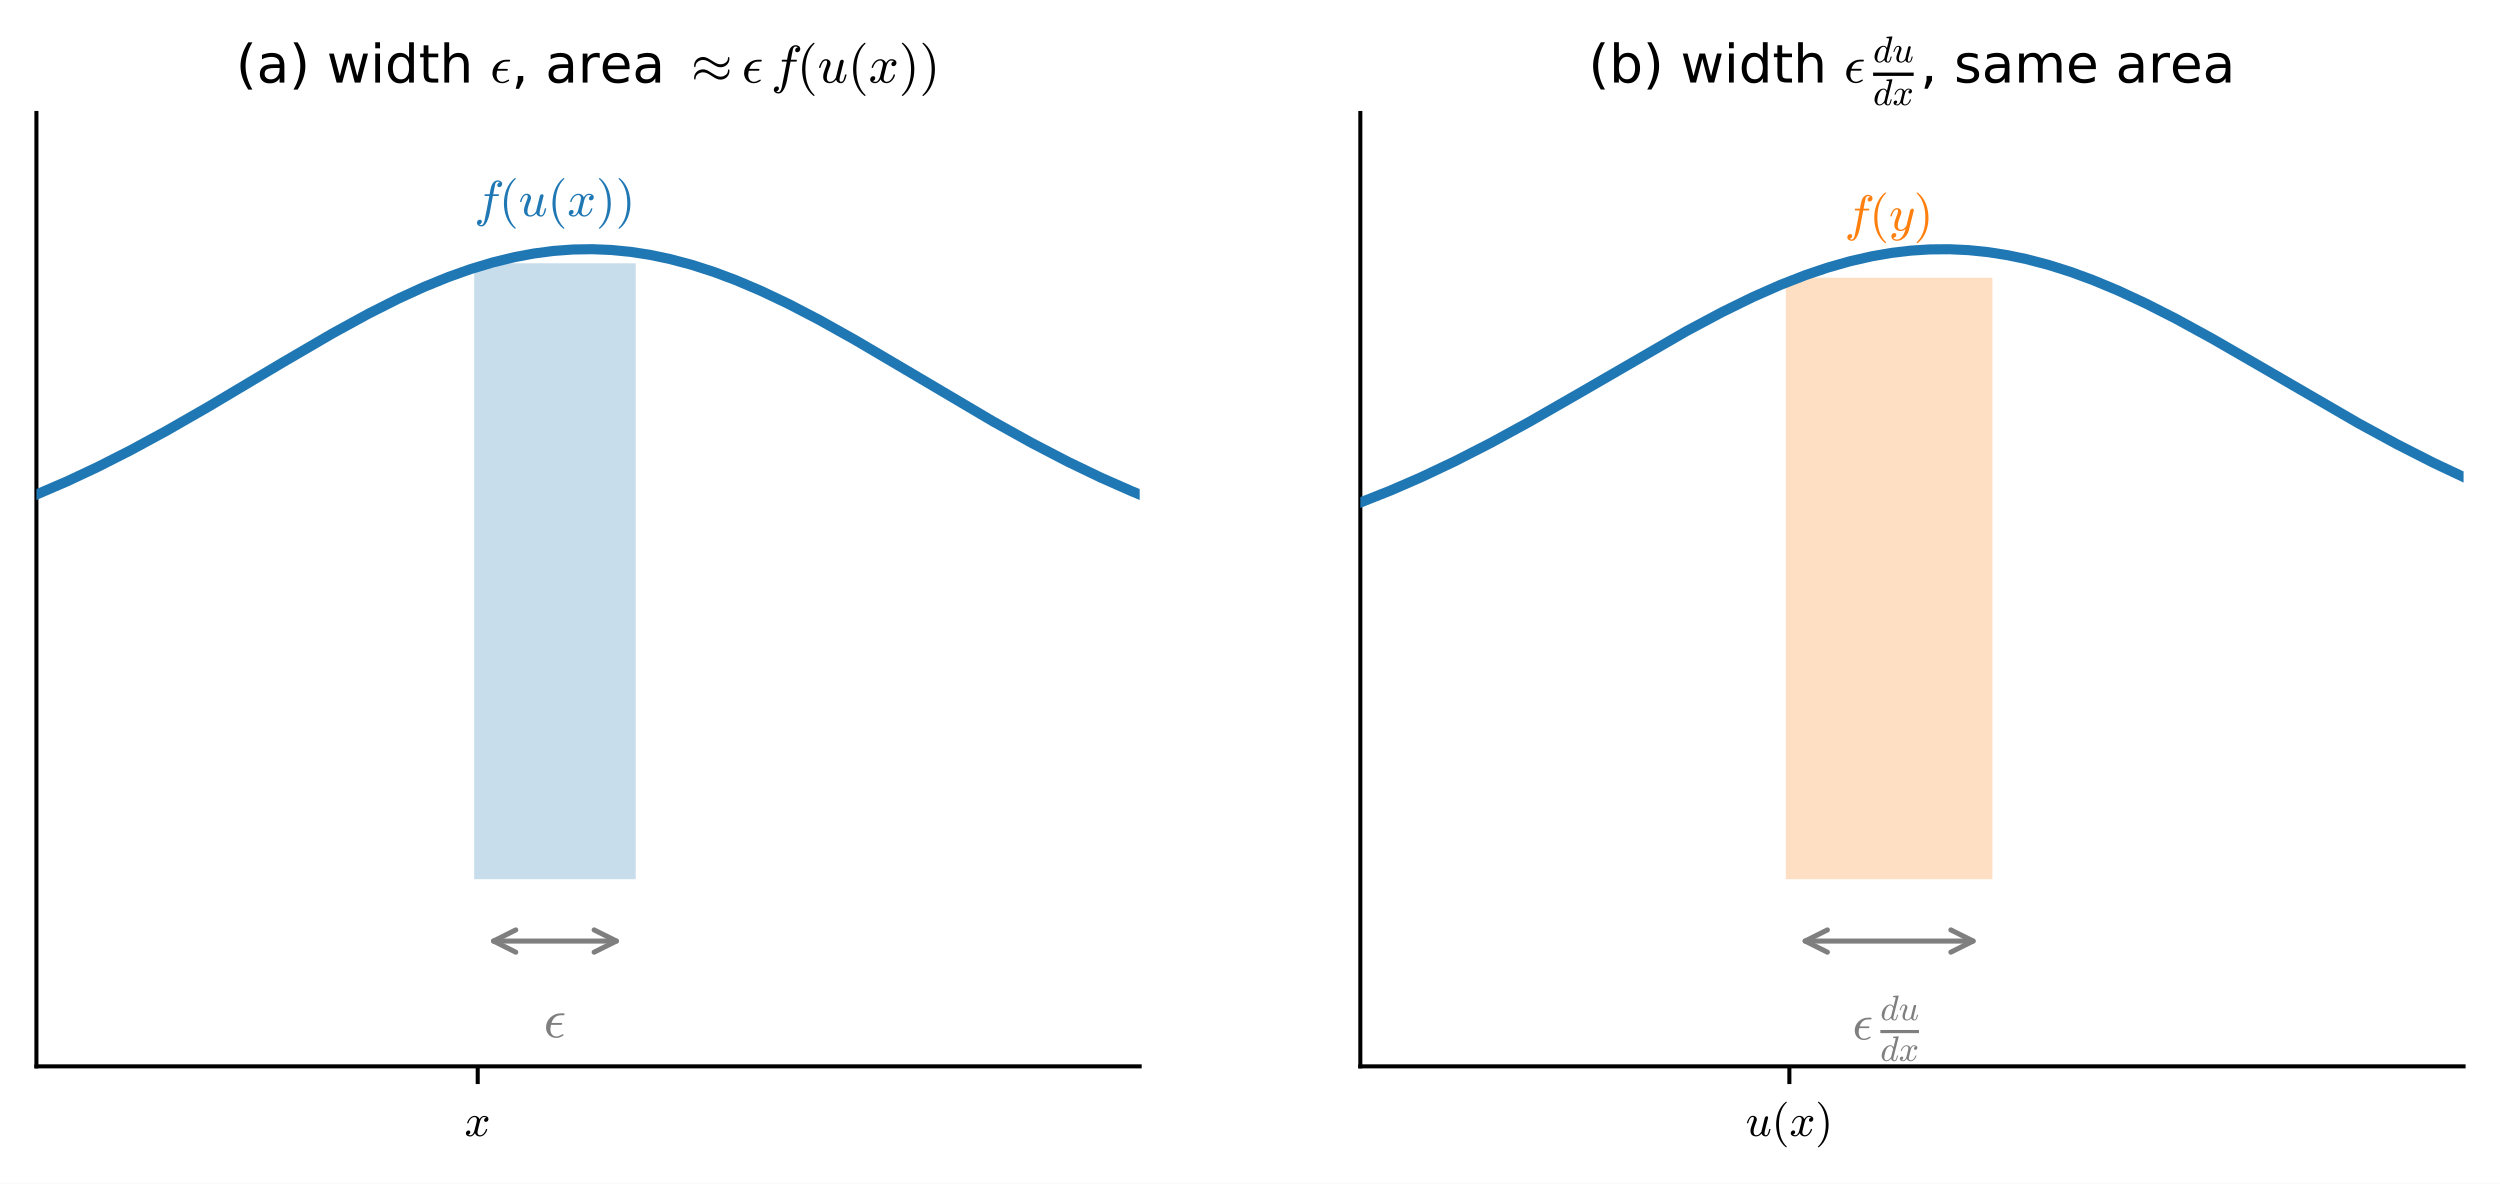
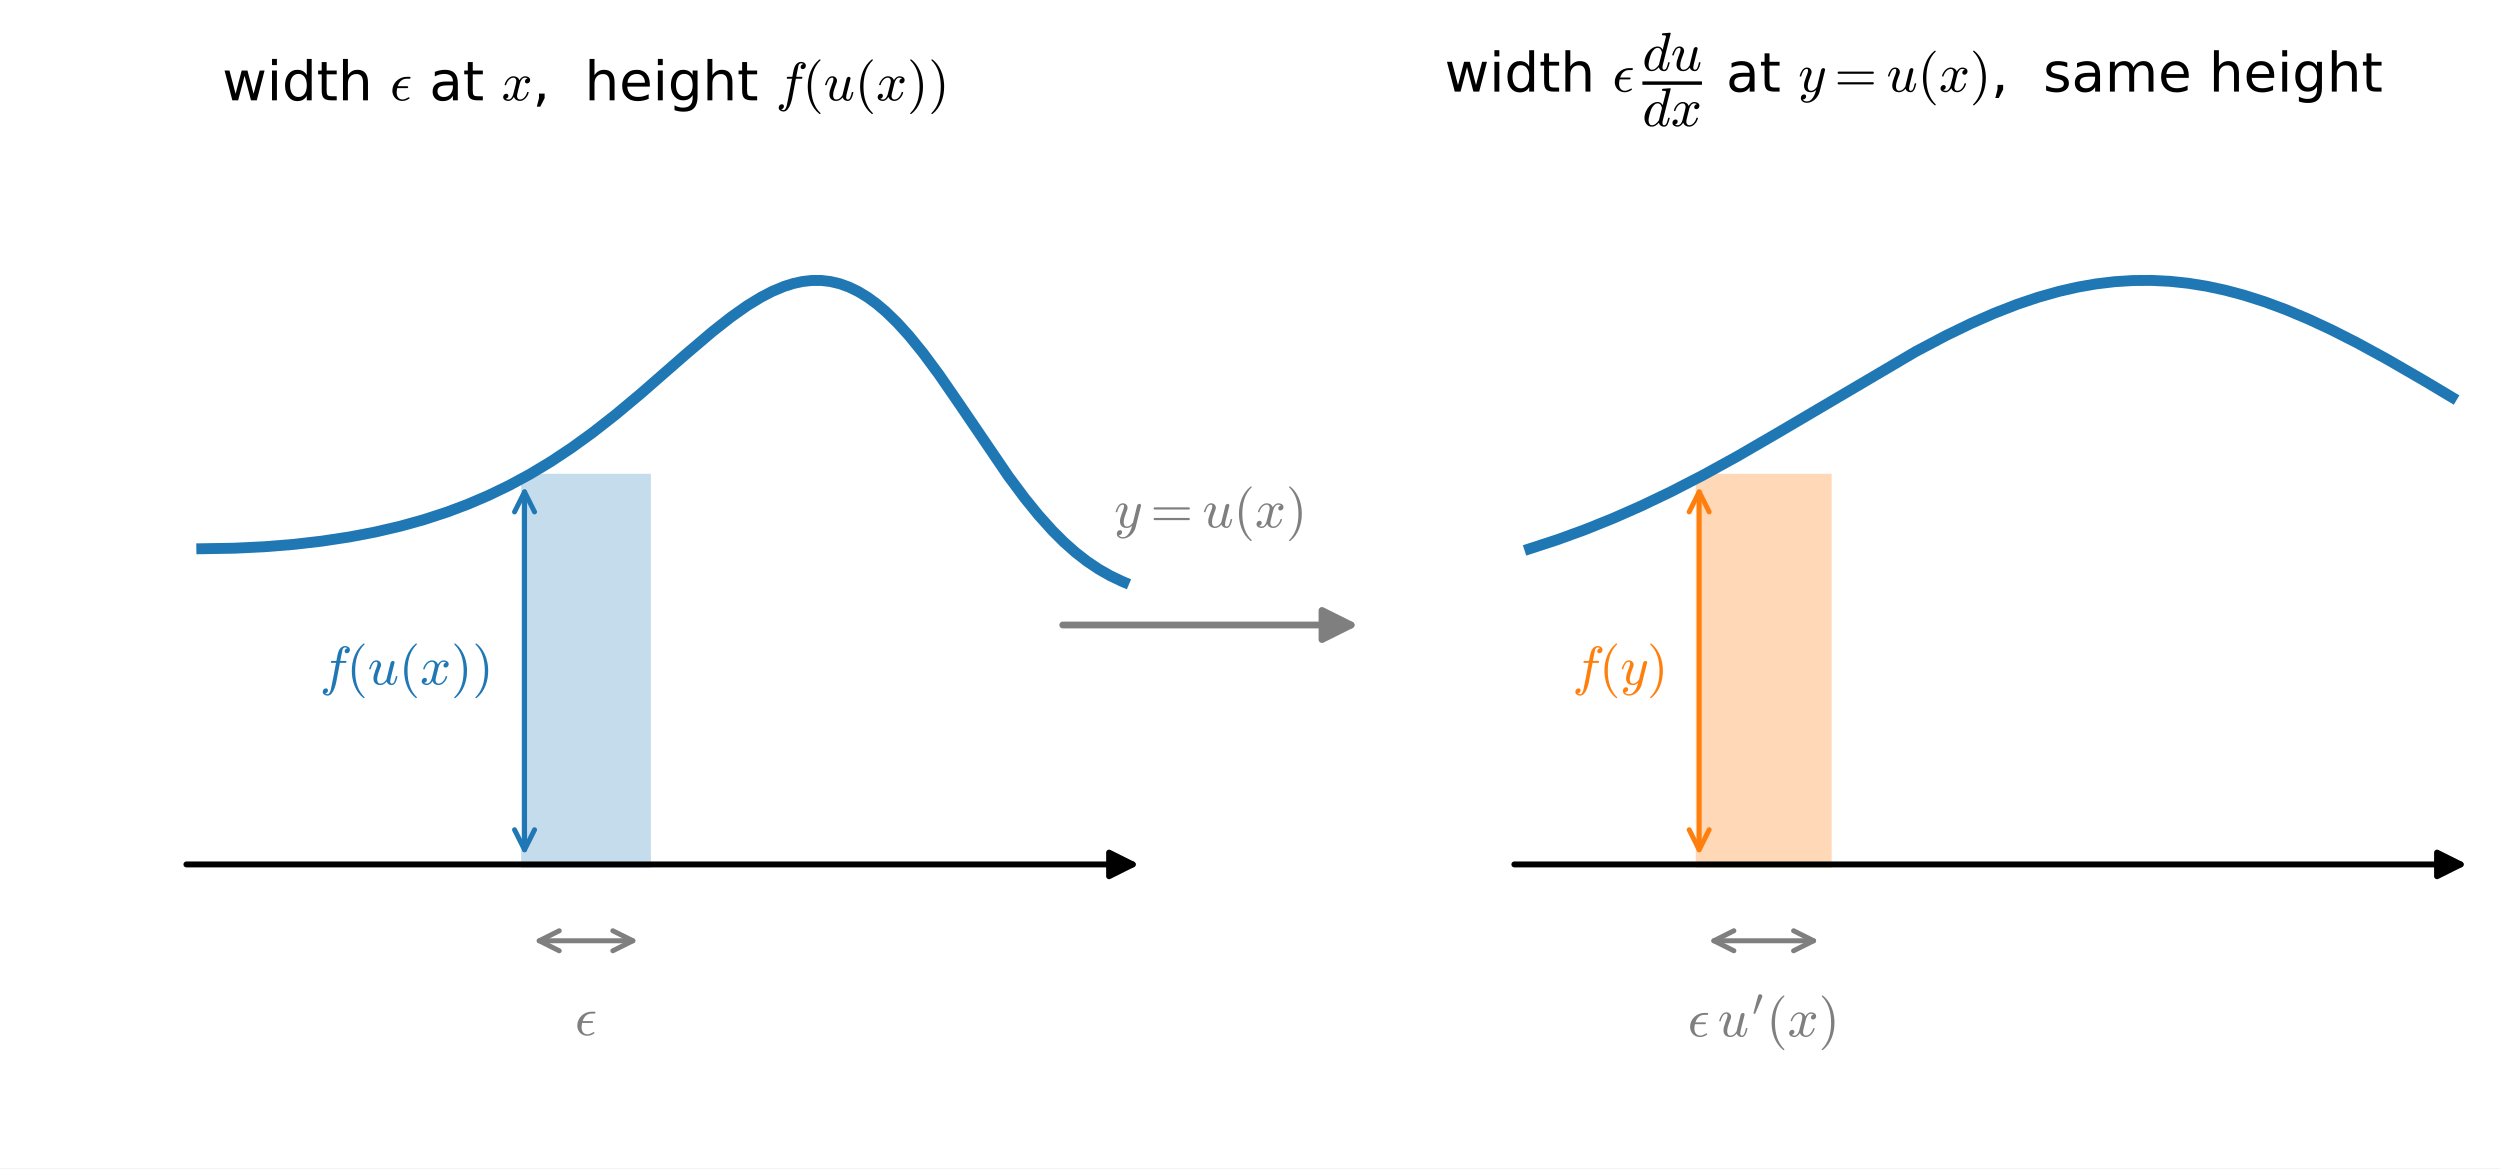
- <svg xmlns="http://www.w3.org/2000/svg" xmlns:xlink="http://www.w3.org/1999/xlink" width="494.28pt" height="234.031pt" viewBox="0 0 494.28 234.031" version="1.1">
+ <svg xmlns="http://www.w3.org/2000/svg" xmlns:xlink="http://www.w3.org/1999/xlink" width="550.08pt" height="257.04pt" viewBox="0 0 550.08 257.04" version="1.1">
  <defs>
    <style type="text/css">*{stroke-linejoin: round; stroke-linecap: butt}</style>
  </defs>
  <g id="figure_1">
    <g id="patch_1">
-       <path d="M 0 234.031  L 494.28 234.031  L 494.28 0  L 0 0  z " style="fill: #ffffff" />
+       <path d="M 0 257.04  L 550.08 257.04  L 550.08 0  L 0 0  z " style="fill: #ffffff" />
    </g>
    <g id="axes_1">
      <g id="patch_2">
-         <path d="M 7.2 210.831  L 225.327 210.831  L 225.327 22.335  L 7.2 22.335  z " style="fill: #ffffff" />
-       </g>
-       <g id="matplotlib.axis_1">
-         <g id="xtick_1">
-           <g id="line2d_1">
-             <defs>
-               <path id="m0e0d04b24a" d="M 0 0  L 0 3.5  " style="stroke: #000000; stroke-width: 0.8" />
-             </defs>
-             <g>
-               <use xlink:href="#m0e0d04b24a" x="94.451" y="210.831" style="stroke: #000000; stroke-width: 0.8" />
-             </g>
-           </g>
-           <g id="text_1">
-             <g transform="translate(91.84091 224.6696) scale(0.09 -0.09)">
-               <defs>
-                 <path id="Cmmi10-78" d="M 500 184  Q 613 97 819 97  Q 1019 97 1172 289  Q 1325 481 1381 709  L 1672 1844  Q 1741 2153 1741 2266  Q 1741 2425 1652 2544  Q 1563 2663 1403 2663  Q 1200 2663 1022 2536  Q 844 2409 722 2214  Q 600 2019 550 1819  Q 538 1778 500 1778  L 422 1778  Q 372 1778 372 1838  L 372 1856  Q 434 2094 584 2320  Q 734 2547 951 2687  Q 1169 2828 1416 2828  Q 1650 2828 1839 2703  Q 2028 2578 2106 2363  Q 2216 2559 2386 2693  Q 2556 2828 2759 2828  Q 2897 2828 3040 2779  Q 3184 2731 3275 2631  Q 3366 2531 3366 2381  Q 3366 2219 3261 2101  Q 3156 1984 2994 1984  Q 2891 1984 2822 2050  Q 2753 2116 2753 2216  Q 2753 2350 2845 2451  Q 2938 2553 3066 2572  Q 2950 2663 2747 2663  Q 2541 2663 2389 2472  Q 2238 2281 2175 2047  L 1894 916  Q 1825 659 1825 494  Q 1825 331 1917 214  Q 2009 97 2163 97  Q 2463 97 2698 361  Q 2934 625 3009 941  Q 3022 978 3059 978  L 3138 978  Q 3163 978 3178 961  Q 3194 944 3194 922  Q 3194 916 3188 903  Q 3097 522 2806 225  Q 2516 -72 2150 -72  Q 1916 -72 1727 54  Q 1538 181 1459 397  Q 1359 209 1182 68  Q 1006 -72 806 -72  Q 669 -72 523 -23  Q 378 25 287 125  Q 197 225 197 378  Q 197 528 301 651  Q 406 775 563 775  Q 669 775 741 711  Q 813 647 813 544  Q 813 409 723 309  Q 634 209 500 184  z " transform="scale(0.015625)" />
-               </defs>
-               <use xlink:href="#Cmmi10-78" transform="translate(0 0.8125)" />
-             </g>
-           </g>
-         </g>
-       </g>
-       <g id="matplotlib.axis_2" />
-       <g id="patch_3">
-         <path d="M 94.451 173.132  L 124.989 173.132  L 124.989 52.755  L 94.451 52.755  z " clip-path="url(#pf0e51a3973)" style="fill: #1f77b4; opacity: 0.25; stroke: #1f77b4; stroke-width: 1.4; stroke-linejoin: miter" />
-       </g>
-       <g id="patch_4">
-         <path d="M 7.2 210.831  L 7.2 22.335  " style="fill: none; stroke: #000000; stroke-width: 0.8; stroke-linejoin: miter; stroke-linecap: square" />
-       </g>
-       <g id="patch_5">
-         <path d="M 7.2 210.831  L 225.327 210.831  " style="fill: none; stroke: #000000; stroke-width: 0.8; stroke-linejoin: miter; stroke-linecap: square" />
-       </g>
-       <g id="line2d_2">
-         <path d="M 7.2 97.775  L 13.214 95.187  L 19.227 92.366  L 25.787 89.041  L 32.894 85.185  L 41.094 80.48  L 55.855 71.685  L 65.695 65.945  L 72.802 62.054  L 78.816 59.024  L 83.736 56.774  L 88.656 54.766  L 93.03 53.211  L 97.403 51.892  L 101.776 50.828  L 105.603 50.115  L 109.43 49.614  L 113.257 49.331  L 117.084 49.268  L 120.91 49.426  L 124.737 49.803  L 128.564 50.395  L 132.391 51.196  L 136.764 52.358  L 141.138 53.767  L 145.511 55.406  L 150.431 57.499  L 155.898 60.094  L 161.912 63.22  L 169.019 67.194  L 178.859 72.99  L 196.353 83.331  L 204.007 87.587  L 211.113 91.285  L 217.674 94.44  L 223.687 97.093  L 225.327 97.775  L 225.327 97.775  " clip-path="url(#pf0e51a3973)" style="fill: none; stroke: #1f77b4; stroke-width: 2; stroke-linecap: square" />
-       </g>
-       <g id="patch_6">
-         <path d="M 97.571 186.057  Q 109.719 186.057 121.868 186.057  " style="fill: none; stroke: #7f7f7f; stroke-linecap: round" />
-         <path d="M 101.971 188.257  L 97.571 186.057  L 101.971 183.857  " style="fill: none; stroke: #7f7f7f; stroke-linecap: round" />
-         <path d="M 117.468 183.857  L 121.868 186.057  L 117.468 188.257  " style="fill: none; stroke: #7f7f7f; stroke-linecap: round" />
-       </g>
-       <g id="text_2">
-         <g style="fill: #7f7f7f" transform="translate(107.4648 205.1867) scale(0.11 -0.11)">
-           <defs>
-             <path id="Cmmi10-b2" d="M 788 903  Q 788 688 866 503  Q 944 319 1101 208  Q 1259 97 1472 97  Q 1616 97 1778 159  Q 1941 222 2080 297  Q 2219 372 2222 372  Q 2256 372 2276 333  Q 2297 294 2297 256  Q 2297 222 2278 213  Q 1878 -72 1466 -72  Q 1128 -72 856 86  Q 584 244 436 525  Q 288 806 288 1141  Q 288 1472 422 1770  Q 556 2069 793 2291  Q 1031 2513 1331 2636  Q 1631 2759 1959 2759  L 2322 2759  Q 2419 2759 2419 2663  Q 2419 2609 2383 2571  Q 2347 2534 2297 2534  L 1947 2534  Q 1691 2534 1483 2421  Q 1275 2309 1134 2109  Q 994 1909 916 1656  L 2047 1656  Q 2091 1656 2117 1629  Q 2144 1603 2144 1563  Q 2144 1509 2109 1471  Q 2075 1434 2022 1434  L 856 1434  Q 788 1103 788 903  z " transform="scale(0.015625)" />
-           </defs>
-           <use xlink:href="#Cmmi10-b2" transform="translate(0 0.890625)" />
-         </g>
-       </g>
-       <g id="text_3">
-         <g style="fill: #1f77b4" transform="translate(93.76982 42.71565) scale(0.1 -0.1)">
+         <path d="M 115.418 190.2  L 142.473 190.2  L 142.473 105.003  L 115.418 105.003  z " clip-path="url(#p83c4d1c5d3)" style="fill: #1f77b4; opacity: 0.26; stroke: #1f77b4; stroke-width: 1.5; stroke-linejoin: miter" />
+       </g>
+       <g id="line2d_1">
+         <path d="M 44.4 120.739  L 51.52 120.623  L 58.131 120.304  L 64.742 119.768  L 70.844 119.064  L 76.947 118.137  L 82.541 117.069  L 88.135 115.765  L 93.22 114.351  L 98.306 112.693  L 102.883 110.973  L 107.459 109.016  L 112.036 106.807  L 116.613 104.329  L 121.19 101.573  L 125.767 98.536  L 130.344 95.225  L 135.429 91.249  L 141.023 86.578  L 150.686 78.14  L 156.788 72.95  L 160.857 69.756  L 164.416 67.247  L 167.468 65.38  L 170.01 64.068  L 172.553 63.012  L 174.587 62.373  L 176.621 61.934  L 178.656 61.709  L 180.69 61.709  L 182.724 61.946  L 184.758 62.427  L 186.792 63.158  L 188.827 64.142  L 190.861 65.378  L 192.895 66.861  L 194.929 68.586  L 197.472 71.064  L 200.014 73.871  L 203.066 77.625  L 206.626 82.434  L 211.202 89.076  L 221.882 104.791  L 225.442 109.572  L 228.493 113.334  L 231.544 116.735  L 234.087 119.271  L 236.63 121.528  L 239.172 123.506  L 241.715 125.213  L 244.258 126.664  L 246.801 127.878  L 247.309 128.095  L 247.309 128.095  " clip-path="url(#p83c4d1c5d3)" style="fill: none; stroke: #1f77b4; stroke-width: 2.4; stroke-linecap: square" />
+       </g>
+       <g id="text_1">
+         <g style="fill: #1f77b4" transform="translate(70.37454 150.6013) scale(0.12 -0.12)">
          <defs>
            <path id="Cmmi10-66" d="M 622 -1056  Q 741 -1147 909 -1147  Q 1138 -1147 1281 -641  Q 1341 -397 1606 966  L 1900 2534  L 1350 2534  Q 1288 2534 1288 2619  Q 1313 2759 1369 2759  L 1941 2759  L 2016 3175  Q 2053 3369 2084 3508  Q 2116 3647 2152 3765  Q 2188 3884 2259 4031  Q 2369 4241 2555 4377  Q 2741 4513 2956 4513  Q 3097 4513 3230 4461  Q 3363 4409 3447 4306  Q 3531 4203 3531 4063  Q 3531 3900 3423 3779  Q 3316 3659 3163 3659  Q 3059 3659 2986 3723  Q 2913 3788 2913 3891  Q 2913 4031 3008 4136  Q 3103 4241 3244 4256  Q 3125 4347 2950 4347  Q 2853 4347 2767 4256  Q 2681 4166 2656 4063  Q 2616 3900 2478 3181  L 2400 2759  L 3059 2759  Q 3122 2759 3122 2675  Q 3119 2659 3109 2620  Q 3100 2581 3083 2557  Q 3066 2534 3041 2534  L 2356 2534  L 2059 972  Q 2003 631 1929 279  Q 1856 -72 1723 -442  Q 1591 -813 1384 -1063  Q 1178 -1313 897 -1313  Q 681 -1313 511 -1189  Q 341 -1066 341 -863  Q 341 -700 445 -579  Q 550 -459 709 -459  Q 816 -459 887 -523  Q 959 -588 959 -691  Q 959 -828 857 -942  Q 756 -1056 622 -1056  z " transform="scale(0.015625)" />
            <path id="Cmr10-28" d="M 1984 -1588  Q 1628 -1306 1370 -942  Q 1113 -578 948 -165  Q 784 247 703 697  Q 622 1147 622 1600  Q 622 2059 703 2509  Q 784 2959 951 3375  Q 1119 3791 1378 4153  Q 1638 4516 1984 4788  Q 1984 4800 2016 4800  L 2075 4800  Q 2094 4800 2109 4783  Q 2125 4766 2125 4744  Q 2125 4716 2113 4703  Q 1800 4397 1592 4047  Q 1384 3697 1257 3301  Q 1131 2906 1075 2482  Q 1019 2059 1019 1600  Q 1019 -434 2106 -1491  Q 2125 -1509 2125 -1544  Q 2125 -1559 2108 -1579  Q 2091 -1600 2075 -1600  L 2016 -1600  Q 1984 -1600 1984 -1588  z " transform="scale(0.015625)" />
            <path id="Cmmi10-75" d="M 678 697  Q 678 906 734 1126  Q 791 1347 892 1617  Q 994 1888 1069 2088  Q 1153 2322 1153 2472  Q 1153 2663 1013 2663  Q 759 2663 595 2402  Q 431 2141 353 1819  Q 341 1778 300 1778  L 225 1778  Q 172 1778 172 1838  L 172 1856  Q 275 2238 487 2533  Q 700 2828 1025 2828  Q 1253 2828 1411 2678  Q 1569 2528 1569 2297  Q 1569 2178 1516 2047  Q 1488 1969 1388 1706  Q 1288 1444 1234 1272  Q 1181 1100 1147 934  Q 1113 769 1113 603  Q 1113 391 1203 244  Q 1294 97 1497 97  Q 1906 97 2216 603  Q 2222 628 2226 651  Q 2231 675 2234 697  L 2694 2553  Q 2716 2638 2794 2698  Q 2872 2759 2963 2759  Q 3041 2759 3098 2709  Q 3156 2659 3156 2578  Q 3156 2541 3150 2528  L 2688 684  Q 2644 494 2644 372  Q 2644 97 2828 97  Q 3034 97 3136 351  Q 3238 606 3309 941  Q 3322 978 3359 978  L 3438 978  Q 3463 978 3478 956  Q 3494 934 3494 916  Q 3425 641 3361 444  Q 3297 247 3159 87  Q 3022 -72 2816 -72  Q 2613 -72 2452 39  Q 2291 150 2234 341  Q 2088 153 1894 40  Q 1700 -72 1484 -72  Q 1116 -72 897 129  Q 678 331 678 697  z " transform="scale(0.015625)" />
+             <path id="Cmmi10-78" d="M 500 184  Q 613 97 819 97  Q 1019 97 1172 289  Q 1325 481 1381 709  L 1672 1844  Q 1741 2153 1741 2266  Q 1741 2425 1652 2544  Q 1563 2663 1403 2663  Q 1200 2663 1022 2536  Q 844 2409 722 2214  Q 600 2019 550 1819  Q 538 1778 500 1778  L 422 1778  Q 372 1778 372 1838  L 372 1856  Q 434 2094 584 2320  Q 734 2547 951 2687  Q 1169 2828 1416 2828  Q 1650 2828 1839 2703  Q 2028 2578 2106 2363  Q 2216 2559 2386 2693  Q 2556 2828 2759 2828  Q 2897 2828 3040 2779  Q 3184 2731 3275 2631  Q 3366 2531 3366 2381  Q 3366 2219 3261 2101  Q 3156 1984 2994 1984  Q 2891 1984 2822 2050  Q 2753 2116 2753 2216  Q 2753 2350 2845 2451  Q 2938 2553 3066 2572  Q 2950 2663 2747 2663  Q 2541 2663 2389 2472  Q 2238 2281 2175 2047  L 1894 916  Q 1825 659 1825 494  Q 1825 331 1917 214  Q 2009 97 2163 97  Q 2463 97 2698 361  Q 2934 625 3009 941  Q 3022 978 3059 978  L 3138 978  Q 3163 978 3178 961  Q 3194 944 3194 922  Q 3194 916 3188 903  Q 3097 522 2806 225  Q 2516 -72 2150 -72  Q 1916 -72 1727 54  Q 1538 181 1459 397  Q 1359 209 1182 68  Q 1006 -72 806 -72  Q 669 -72 523 -23  Q 378 25 287 125  Q 197 225 197 378  Q 197 528 301 651  Q 406 775 563 775  Q 669 775 741 711  Q 813 647 813 544  Q 813 409 723 309  Q 634 209 500 184  z " transform="scale(0.015625)" />
            <path id="Cmr10-29" d="M 416 -1600  Q 359 -1600 359 -1544  Q 359 -1516 372 -1503  Q 1466 -434 1466 1600  Q 1466 3634 384 4691  Q 359 4706 359 4744  Q 359 4766 376 4783  Q 394 4800 416 4800  L 475 4800  Q 494 4800 506 4788  Q 966 4425 1272 3906  Q 1578 3388 1720 2800  Q 1863 2213 1863 1600  Q 1863 1147 1786 708  Q 1709 269 1542 -157  Q 1375 -584 1119 -945  Q 863 -1306 506 -1588  Q 494 -1600 475 -1600  L 416 -1600  z " transform="scale(0.015625)" />
          </defs>
          <use xlink:href="#Cmmi10-66" />
          <use xlink:href="#Cmr10-28" transform="translate(48.87695 0)" />
          <use xlink:href="#Cmmi10-75" transform="translate(87.69531 0)" />
          <use xlink:href="#Cmr10-28" transform="translate(144.873 0)" />
          <use xlink:href="#Cmmi10-78" transform="translate(183.6914 0)" />
          <use xlink:href="#Cmr10-29" transform="translate(240.7715 0)" />
          <use xlink:href="#Cmr10-29" transform="translate(279.5898 0)" />
        </g>
      </g>
-       <g id="text_4">
-         <g transform="translate(46.64864 16.335) scale(0.105 -0.105)">
-           <defs>
-             <path id="DejaVuSans-28" d="M 1984 4856  Q 1566 4138 1362 3434  Q 1159 2731 1159 2009  Q 1159 1288 1364 580  Q 1569 -128 1984 -844  L 1484 -844  Q 1016 -109 783 600  Q 550 1309 550 2009  Q 550 2706 781 3412  Q 1013 4119 1484 4856  L 1984 4856  z " transform="scale(0.015625)" />
-             <path id="DejaVuSans-61" d="M 2194 1759  Q 1497 1759 1228 1600  Q 959 1441 959 1056  Q 959 750 1161 570  Q 1363 391 1709 391  Q 2188 391 2477 730  Q 2766 1069 2766 1631  L 2766 1759  L 2194 1759  z M 3341 1997  L 3341 0  L 2766 0  L 2766 531  Q 2569 213 2275 61  Q 1981 -91 1556 -91  Q 1019 -91 701 211  Q 384 513 384 1019  Q 384 1609 779 1909  Q 1175 2209 1959 2209  L 2766 2209  L 2766 2266  Q 2766 2663 2505 2880  Q 2244 3097 1772 3097  Q 1472 3097 1187 3025  Q 903 2953 641 2809  L 641 3341  Q 956 3463 1253 3523  Q 1550 3584 1831 3584  Q 2591 3584 2966 3190  Q 3341 2797 3341 1997  z " transform="scale(0.015625)" />
-             <path id="DejaVuSans-29" d="M 513 4856  L 1013 4856  Q 1481 4119 1714 3412  Q 1947 2706 1947 2009  Q 1947 1309 1714 600  Q 1481 -109 1013 -844  L 513 -844  Q 928 -128 1133 580  Q 1338 1288 1338 2009  Q 1338 2731 1133 3434  Q 928 4138 513 4856  z " transform="scale(0.015625)" />
-             <path id="DejaVuSans-20" transform="scale(0.015625)" />
+       <g id="patch_3">
+         <path d="M 118.646 207  Q 128.946 207 139.246 207  " style="fill: none; stroke: #7f7f7f; stroke-width: 1.1; stroke-linecap: round" />
+         <path d="M 123.046 209.2  L 118.646 207  L 123.046 204.8  " style="fill: none; stroke: #7f7f7f; stroke-width: 1.1; stroke-linecap: round" />
+         <path d="M 134.846 204.8  L 139.246 207  L 134.846 209.2  " style="fill: none; stroke: #7f7f7f; stroke-width: 1.1; stroke-linecap: round" />
+       </g>
+       <g id="text_2">
+         <g style="fill: #7f7f7f" transform="translate(126.4855 227.8781) scale(0.12 -0.12)">
+           <defs>
+             <path id="Cmmi10-b2" d="M 788 903  Q 788 688 866 503  Q 944 319 1101 208  Q 1259 97 1472 97  Q 1616 97 1778 159  Q 1941 222 2080 297  Q 2219 372 2222 372  Q 2256 372 2276 333  Q 2297 294 2297 256  Q 2297 222 2278 213  Q 1878 -72 1466 -72  Q 1128 -72 856 86  Q 584 244 436 525  Q 288 806 288 1141  Q 288 1472 422 1770  Q 556 2069 793 2291  Q 1031 2513 1331 2636  Q 1631 2759 1959 2759  L 2322 2759  Q 2419 2759 2419 2663  Q 2419 2609 2383 2571  Q 2347 2534 2297 2534  L 1947 2534  Q 1691 2534 1483 2421  Q 1275 2309 1134 2109  Q 994 1909 916 1656  L 2047 1656  Q 2091 1656 2117 1629  Q 2144 1603 2144 1563  Q 2144 1509 2109 1471  Q 2075 1434 2022 1434  L 856 1434  Q 788 1103 788 903  z " transform="scale(0.015625)" />
+           </defs>
+           <use xlink:href="#Cmmi10-b2" transform="translate(0 0.890625)" />
+         </g>
+       </g>
+       <g id="text_3">
+         <g transform="translate(48.90546 22.08) scale(0.12 -0.12)">
+           <defs>
            <path id="DejaVuSans-77" d="M 269 3500  L 844 3500  L 1563 769  L 2278 3500  L 2956 3500  L 3675 769  L 4391 3500  L 4966 3500  L 4050 0  L 3372 0  L 2619 2869  L 1863 0  L 1184 0  L 269 3500  z " transform="scale(0.015625)" />
            <path id="DejaVuSans-69" d="M 603 3500  L 1178 3500  L 1178 0  L 603 0  L 603 3500  z M 603 4863  L 1178 4863  L 1178 4134  L 603 4134  L 603 4863  z " transform="scale(0.015625)" />
            <path id="DejaVuSans-64" d="M 2906 2969  L 2906 4863  L 3481 4863  L 3481 0  L 2906 0  L 2906 525  Q 2725 213 2448 61  Q 2172 -91 1784 -91  Q 1150 -91 751 415  Q 353 922 353 1747  Q 353 2572 751 3078  Q 1150 3584 1784 3584  Q 2172 3584 2448 3432  Q 2725 3281 2906 2969  z M 947 1747  Q 947 1113 1208 752  Q 1469 391 1925 391  Q 2381 391 2643 752  Q 2906 1113 2906 1747  Q 2906 2381 2643 2742  Q 2381 3103 1925 3103  Q 1469 3103 1208 2742  Q 947 2381 947 1747  z " transform="scale(0.015625)" />
            <path id="DejaVuSans-74" d="M 1172 4494  L 1172 3500  L 2356 3500  L 2356 3053  L 1172 3053  L 1172 1153  Q 1172 725 1289 603  Q 1406 481 1766 481  L 2356 481  L 2356 0  L 1766 0  Q 1100 0 847 248  Q 594 497 594 1153  L 594 3053  L 172 3053  L 172 3500  L 594 3500  L 594 4494  L 1172 4494  z " transform="scale(0.015625)" />
            <path id="DejaVuSans-68" d="M 3513 2113  L 3513 0  L 2938 0  L 2938 2094  Q 2938 2591 2744 2837  Q 2550 3084 2163 3084  Q 1697 3084 1428 2787  Q 1159 2491 1159 1978  L 1159 0  L 581 0  L 581 4863  L 1159 4863  L 1159 2956  Q 1366 3272 1645 3428  Q 1925 3584 2291 3584  Q 2894 3584 3203 3211  Q 3513 2838 3513 2113  z " transform="scale(0.015625)" />
+             <path id="DejaVuSans-20" transform="scale(0.015625)" />
+             <path id="DejaVuSans-61" d="M 2194 1759  Q 1497 1759 1228 1600  Q 959 1441 959 1056  Q 959 750 1161 570  Q 1363 391 1709 391  Q 2188 391 2477 730  Q 2766 1069 2766 1631  L 2766 1759  L 2194 1759  z M 3341 1997  L 3341 0  L 2766 0  L 2766 531  Q 2569 213 2275 61  Q 1981 -91 1556 -91  Q 1019 -91 701 211  Q 384 513 384 1019  Q 384 1609 779 1909  Q 1175 2209 1959 2209  L 2766 2209  L 2766 2266  Q 2766 2663 2505 2880  Q 2244 3097 1772 3097  Q 1472 3097 1187 3025  Q 903 2953 641 2809  L 641 3341  Q 956 3463 1253 3523  Q 1550 3584 1831 3584  Q 2591 3584 2966 3190  Q 3341 2797 3341 1997  z " transform="scale(0.015625)" />
            <path id="DejaVuSans-2c" d="M 750 794  L 1409 794  L 1409 256  L 897 -744  L 494 -744  L 750 256  L 750 794  z " transform="scale(0.015625)" />
-             <path id="DejaVuSans-72" d="M 2631 2963  Q 2534 3019 2420 3045  Q 2306 3072 2169 3072  Q 1681 3072 1420 2755  Q 1159 2438 1159 1844  L 1159 0  L 581 0  L 581 3500  L 1159 3500  L 1159 2956  Q 1341 3275 1631 3429  Q 1922 3584 2338 3584  Q 2397 3584 2469 3576  Q 2541 3569 2628 3553  L 2631 2963  z " transform="scale(0.015625)" />
            <path id="DejaVuSans-65" d="M 3597 1894  L 3597 1613  L 953 1613  Q 991 1019 1311 708  Q 1631 397 2203 397  Q 2534 397 2845 478  Q 3156 559 3463 722  L 3463 178  Q 3153 47 2828 -22  Q 2503 -91 2169 -91  Q 1331 -91 842 396  Q 353 884 353 1716  Q 353 2575 817 3079  Q 1281 3584 2069 3584  Q 2775 3584 3186 3129  Q 3597 2675 3597 1894  z M 3022 2063  Q 3016 2534 2758 2815  Q 2500 3097 2075 3097  Q 1594 3097 1305 2825  Q 1016 2553 972 2059  L 3022 2063  z " transform="scale(0.015625)" />
-             <path id="Cmsy10-bc" d="M 447 359  Q 378 359 359 519  L 359 556  Q 359 847 501 1087  Q 644 1328 891 1464  Q 1138 1600 1422 1600  Q 1766 1600 2130 1379  Q 2494 1159 2853 937  Q 3213 716 3553 716  Q 3881 716 4157 919  Q 4434 1122 4434 1441  Q 4453 1600 4525 1600  Q 4597 1600 4616 1441  L 4616 1403  Q 4616 1113 4472 872  Q 4328 631 4083 495  Q 3838 359 3553 359  Q 3284 359 3048 470  Q 2813 581 2495 795  Q 2178 1009 1937 1125  Q 1697 1241 1422 1241  Q 1219 1241 1009 1150  Q 800 1059 669 895  Q 538 731 538 519  Q 519 359 447 359  z M 447 1850  Q 378 1850 359 2009  L 359 2047  Q 359 2338 501 2578  Q 644 2819 891 2955  Q 1138 3091 1422 3091  Q 1766 3091 2130 2870  Q 2494 2650 2853 2429  Q 3213 2209 3553 2209  Q 3881 2209 4157 2412  Q 4434 2616 4434 2931  Q 4453 3091 4525 3091  Q 4597 3091 4616 2931  L 4616 2894  Q 4616 2603 4472 2362  Q 4328 2122 4083 1986  Q 3838 1850 3553 1850  Q 3284 1850 3048 1961  Q 2813 2072 2495 2286  Q 2178 2500 1937 2615  Q 1697 2731 1422 2731  Q 1219 2731 1009 2640  Q 800 2550 669 2386  Q 538 2222 538 2009  Q 519 1850 447 1850  z " transform="scale(0.015625)" />
-           </defs>
-           <use xlink:href="#DejaVuSans-28" transform="translate(0 0.015625)" />
-           <use xlink:href="#DejaVuSans-61" transform="translate(39.01367 0.015625)" />
-           <use xlink:href="#DejaVuSans-29" transform="translate(100.293 0.015625)" />
-           <use xlink:href="#DejaVuSans-20" transform="translate(139.3066 0.015625)" />
-           <use xlink:href="#DejaVuSans-77" transform="translate(171.0938 0.015625)" />
-           <use xlink:href="#DejaVuSans-69" transform="translate(252.8809 0.015625)" />
-           <use xlink:href="#DejaVuSans-64" transform="translate(280.6641 0.015625)" />
-           <use xlink:href="#DejaVuSans-74" transform="translate(344.1406 0.015625)" />
-           <use xlink:href="#DejaVuSans-68" transform="translate(383.3496 0.015625)" />
-           <use xlink:href="#DejaVuSans-20" transform="translate(446.7285 0.015625)" />
-           <use xlink:href="#Cmmi10-b2" transform="translate(478.5156 0.015625)" />
-           <use xlink:href="#DejaVuSans-2c" transform="translate(518.9941 0.015625)" />
-           <use xlink:href="#DejaVuSans-20" transform="translate(550.7812 0.015625)" />
-           <use xlink:href="#DejaVuSans-61" transform="translate(582.5684 0.015625)" />
-           <use xlink:href="#DejaVuSans-72" transform="translate(643.8477 0.015625)" />
-           <use xlink:href="#DejaVuSans-65" transform="translate(684.9609 0.015625)" />
-           <use xlink:href="#DejaVuSans-61" transform="translate(746.4844 0.015625)" />
-           <use xlink:href="#DejaVuSans-20" transform="translate(807.7637 0.015625)" />
-           <use xlink:href="#Cmsy10-bc" transform="translate(857.1094 0.015625)" />
-           <use xlink:href="#Cmmi10-b2" transform="translate(952.3535 0.015625)" />
-           <use xlink:href="#Cmmi10-66" transform="translate(1007.464 0.015625)" />
-           <use xlink:href="#Cmr10-28" transform="translate(1056.341 0.015625)" />
-           <use xlink:href="#Cmmi10-75" transform="translate(1095.16 0.015625)" />
-           <use xlink:href="#Cmr10-28" transform="translate(1152.338 0.015625)" />
-           <use xlink:href="#Cmmi10-78" transform="translate(1191.156 0.015625)" />
-           <use xlink:href="#Cmr10-29" transform="translate(1248.236 0.015625)" />
-           <use xlink:href="#Cmr10-29" transform="translate(1287.054 0.015625)" />
-         </g>
+             <path id="DejaVuSans-67" d="M 2906 1791  Q 2906 2416 2648 2759  Q 2391 3103 1925 3103  Q 1463 3103 1205 2759  Q 947 2416 947 1791  Q 947 1169 1205 825  Q 1463 481 1925 481  Q 2391 481 2648 825  Q 2906 1169 2906 1791  z M 3481 434  Q 3481 -459 3084 -895  Q 2688 -1331 1869 -1331  Q 1566 -1331 1297 -1286  Q 1028 -1241 775 -1147  L 775 -588  Q 1028 -725 1275 -790  Q 1522 -856 1778 -856  Q 2344 -856 2625 -561  Q 2906 -266 2906 331  L 2906 616  Q 2728 306 2450 153  Q 2172 0 1784 0  Q 1141 0 747 490  Q 353 981 353 1791  Q 353 2603 747 3093  Q 1141 3584 1784 3584  Q 2172 3584 2450 3431  Q 2728 3278 2906 2969  L 2906 3500  L 3481 3500  L 3481 434  z " transform="scale(0.015625)" />
+           </defs>
+           <use xlink:href="#DejaVuSans-77" transform="translate(0 0.015625)" />
+           <use xlink:href="#DejaVuSans-69" transform="translate(81.78711 0.015625)" />
+           <use xlink:href="#DejaVuSans-64" transform="translate(109.5703 0.015625)" />
+           <use xlink:href="#DejaVuSans-74" transform="translate(173.0469 0.015625)" />
+           <use xlink:href="#DejaVuSans-68" transform="translate(212.2559 0.015625)" />
+           <use xlink:href="#DejaVuSans-20" transform="translate(275.6348 0.015625)" />
+           <use xlink:href="#Cmmi10-b2" transform="translate(307.4219 0.015625)" />
+           <use xlink:href="#DejaVuSans-20" transform="translate(347.9004 0.015625)" />
+           <use xlink:href="#DejaVuSans-61" transform="translate(379.6875 0.015625)" />
+           <use xlink:href="#DejaVuSans-74" transform="translate(440.9668 0.015625)" />
+           <use xlink:href="#DejaVuSans-20" transform="translate(480.1758 0.015625)" />
+           <use xlink:href="#Cmmi10-78" transform="translate(511.9629 0.015625)" />
+           <use xlink:href="#DejaVuSans-2c" transform="translate(569.043 0.015625)" />
+           <use xlink:href="#DejaVuSans-20" transform="translate(600.8301 0.015625)" />
+           <use xlink:href="#DejaVuSans-20" transform="translate(632.6172 0.015625)" />
+           <use xlink:href="#DejaVuSans-68" transform="translate(664.4043 0.015625)" />
+           <use xlink:href="#DejaVuSans-65" transform="translate(727.7832 0.015625)" />
+           <use xlink:href="#DejaVuSans-69" transform="translate(789.3066 0.015625)" />
+           <use xlink:href="#DejaVuSans-67" transform="translate(817.0898 0.015625)" />
+           <use xlink:href="#DejaVuSans-68" transform="translate(880.5664 0.015625)" />
+           <use xlink:href="#DejaVuSans-74" transform="translate(943.9453 0.015625)" />
+           <use xlink:href="#DejaVuSans-20" transform="translate(983.1543 0.015625)" />
+           <use xlink:href="#Cmmi10-66" transform="translate(1014.941 0.015625)" />
+           <use xlink:href="#Cmr10-28" transform="translate(1063.818 0.015625)" />
+           <use xlink:href="#Cmmi10-75" transform="translate(1102.637 0.015625)" />
+           <use xlink:href="#Cmr10-28" transform="translate(1159.814 0.015625)" />
+           <use xlink:href="#Cmmi10-78" transform="translate(1198.633 0.015625)" />
+           <use xlink:href="#Cmr10-29" transform="translate(1255.713 0.015625)" />
+           <use xlink:href="#Cmr10-29" transform="translate(1294.531 0.015625)" />
+         </g>
+       </g>
+       <g id="patch_4">
+         <path d="M 41.018 190.2  Q 145.855 190.2 249.237 190.2  " style="fill: none; stroke: #000000; stroke-width: 1.3; stroke-linecap: round" />
+         <path d="M 244.037 187.6  L 249.237 190.2  L 244.037 192.8  z " style="stroke: #000000; stroke-width: 1.3; stroke-linecap: round" />
+       </g>
+       <g id="patch_5">
+         <path d="M 115.418 108.232  Q 115.418 147.602 115.418 186.972  " style="fill: none; stroke: #1f77b4; stroke-width: 1.1; stroke-linecap: round" />
+         <path d="M 113.218 112.632  L 115.418 108.232  L 117.618 112.632  " style="fill: none; stroke: #1f77b4; stroke-width: 1.1; stroke-linecap: round" />
+         <path d="M 117.618 182.572  L 115.418 186.972  L 113.218 182.572  " style="fill: none; stroke: #1f77b4; stroke-width: 1.1; stroke-linecap: round" />
      </g>
    </g>
    <g id="axes_2">
-       <g id="patch_7">
-         <path d="M 268.953 210.831  L 487.08 210.831  L 487.08 22.335  L 268.953 22.335  z " style="fill: #ffffff" />
-       </g>
-       <g id="matplotlib.axis_3">
-         <g id="xtick_2">
-           <g id="line2d_3">
-             <g>
-               <use xlink:href="#m0e0d04b24a" x="353.78" y="210.831" style="stroke: #000000; stroke-width: 0.8" />
-             </g>
-           </g>
-           <g id="text_5">
-             <g transform="translate(345.14 224.581) scale(0.09 -0.09)">
-               <use xlink:href="#Cmmi10-75" />
-               <use xlink:href="#Cmr10-28" transform="translate(57.17773 0)" />
-               <use xlink:href="#Cmmi10-78" transform="translate(95.99609 0)" />
-               <use xlink:href="#Cmr10-29" transform="translate(153.0762 0)" />
-             </g>
-           </g>
-         </g>
-       </g>
-       <g id="matplotlib.axis_4" />
-       <g id="patch_8">
-         <path d="M 353.78 173.132  L 393.225 173.132  L 393.225 55.606  L 353.78 55.606  z " clip-path="url(#paf00f273cb)" style="fill: #ff7f0e; opacity: 0.25; stroke: #ff7f0e; stroke-width: 1.4; stroke-linejoin: miter" />
-       </g>
-       <g id="patch_9">
-         <path d="M 268.953 210.831  L 268.953 22.335  " style="fill: none; stroke: #000000; stroke-width: 0.8; stroke-linejoin: miter; stroke-linecap: square" />
-       </g>
-       <g id="patch_10">
-         <path d="M 268.953 210.831  L 487.08 210.831  " style="fill: none; stroke: #000000; stroke-width: 0.8; stroke-linejoin: miter; stroke-linecap: square" />
-       </g>
-       <g id="line2d_4">
-         <path d="M 268.953 99.35  L 274.966 96.967  L 280.98 94.353  L 287.54 91.25  L 294.647 87.619  L 302.301 83.444  L 312.141 77.793  L 333.462 65.452  L 340.568 61.664  L 346.582 58.721  L 352.049 56.31  L 356.969 54.393  L 361.342 52.915  L 365.716 51.669  L 370.089 50.67  L 373.916 50.009  L 377.743 49.554  L 381.57 49.309  L 385.397 49.276  L 389.223 49.455  L 393.05 49.846  L 396.877 50.444  L 400.704 51.243  L 405.077 52.393  L 409.451 53.781  L 413.824 55.39  L 418.744 57.44  L 424.211 59.98  L 430.225 63.038  L 437.332 66.925  L 446.625 72.284  L 466.306 83.699  L 473.96 87.86  L 481.066 91.474  L 487.08 94.312  L 487.08 94.312  " clip-path="url(#paf00f273cb)" style="fill: none; stroke: #1f77b4; stroke-width: 2; stroke-linecap: square" />
-       </g>
-       <g id="patch_11">
-         <path d="M 356.896 186.057  Q 373.503 186.057 390.109 186.057  " style="fill: none; stroke: #7f7f7f; stroke-linecap: round" />
-         <path d="M 361.296 188.257  L 356.896 186.057  L 361.296 183.857  " style="fill: none; stroke: #7f7f7f; stroke-linecap: round" />
-         <path d="M 385.709 183.857  L 390.109 186.057  L 385.709 188.257  " style="fill: none; stroke: #7f7f7f; stroke-linecap: round" />
-       </g>
-       <g id="text_6">
-         <g style="fill: #7f7f7f" transform="translate(366.2523 205.5284) scale(0.1 -0.1)">
-           <defs>
-             <path id="Cmmi10-64" d="M 1113 -72  Q 709 -72 476 233  Q 244 538 244 953  Q 244 1363 456 1803  Q 669 2244 1030 2536  Q 1391 2828 1806 2828  Q 1994 2828 2145 2723  Q 2297 2619 2381 2444  L 2741 3872  Q 2766 3981 2772 4044  Q 2772 4147 2356 4147  Q 2291 4147 2291 4231  Q 2294 4247 2305 4287  Q 2316 4328 2333 4350  Q 2350 4372 2381 4372  L 3244 4441  Q 3322 4441 3322 4359  L 2400 678  Q 2356 572 2356 372  Q 2356 97 2541 97  Q 2741 97 2845 351  Q 2950 606 3022 941  Q 3034 978 3072 978  L 3150 978  Q 3175 978 3190 956  Q 3206 934 3206 916  Q 3094 469 2961 198  Q 2828 -72 2528 -72  Q 2313 -72 2147 54  Q 1981 181 1941 391  Q 1528 -72 1113 -72  z M 1119 97  Q 1350 97 1567 270  Q 1784 444 1941 678  Q 1947 684 1947 703  L 2297 2113  Q 2259 2338 2131 2500  Q 2003 2663 1791 2663  Q 1575 2663 1389 2486  Q 1203 2309 1075 2069  Q 950 1813 836 1366  Q 722 919 722 672  Q 722 450 817 273  Q 913 97 1119 97  z " transform="scale(0.015625)" />
-           </defs>
-           <use xlink:href="#Cmmi10-b2" transform="translate(0 0.139063)" />
-           <use xlink:href="#Cmmi10-64" transform="translate(55.11097 38.42656) scale(0.7)" />
-           <use xlink:href="#Cmmi10-75" transform="translate(91.51234 38.42656) scale(0.7)" />
-           <use xlink:href="#Cmmi10-64" transform="translate(55.11097 -42.18438) scale(0.7)" />
-           <use xlink:href="#Cmmi10-78" transform="translate(91.51234 -42.18438) scale(0.7)" />
-           <path d="M 55.111 12.639  L 55.111 18.889  L 131.537 18.889  L 131.537 12.639  L 55.111 12.639  z " />
-         </g>
-       </g>
-       <g id="text_7">
-         <g style="fill: #ff7f0e" transform="translate(364.7023 45.56625) scale(0.1 -0.1)">
+       <g id="patch_6">
+         <path d="M 373.874 190.2  L 402.281 190.2  L 402.281 105.003  L 373.874 105.003  z " clip-path="url(#p2c2d445ca7)" style="fill: #ff7f0e; opacity: 0.3; stroke: #ff7f0e; stroke-width: 1.5; stroke-linejoin: miter" />
+       </g>
+       <g id="line2d_2">
+         <path d="M 336.589 120.739  L 342.692 118.744  L 348.794 116.519  L 354.897 114.062  L 360.999 111.376  L 367.61 108.217  L 374.73 104.548  L 382.358 100.35  L 391.512 95.035  L 421.516 77.358  L 428.127 73.868  L 433.721 71.156  L 438.806 68.924  L 443.892 66.946  L 448.469 65.406  L 453.046 64.114  L 457.114 63.185  L 461.182 62.473  L 465.251 61.985  L 469.319 61.725  L 473.387 61.696  L 477.456 61.899  L 481.524 62.33  L 485.593 62.987  L 489.661 63.862  L 493.729 64.947  L 498.306 66.406  L 502.883 68.1  L 507.968 70.235  L 513.054 72.605  L 518.648 75.444  L 525.259 79.054  L 533.396 83.763  L 539.498 87.407  L 539.498 87.407  " clip-path="url(#p2c2d445ca7)" style="fill: none; stroke: #1f77b4; stroke-width: 2.4; stroke-linecap: square" />
+       </g>
+       <g id="text_4">
+         <g style="fill: #ff7f0e" transform="translate(345.99 150.6013) scale(0.12 -0.12)">
          <defs>
            <path id="Cmmi10-79" d="M 538 -916  Q 672 -1147 1006 -1147  Q 1309 -1147 1531 -934  Q 1753 -722 1889 -420  Q 2025 -119 2100 197  Q 1816 -72 1484 -72  Q 1231 -72 1053 15  Q 875 103 776 276  Q 678 450 678 697  Q 678 906 734 1126  Q 791 1347 892 1617  Q 994 1888 1069 2088  Q 1153 2322 1153 2472  Q 1153 2663 1013 2663  Q 759 2663 595 2402  Q 431 2141 353 1819  Q 341 1778 300 1778  L 225 1778  Q 172 1778 172 1838  L 172 1856  Q 275 2238 487 2533  Q 700 2828 1025 2828  Q 1253 2828 1411 2678  Q 1569 2528 1569 2297  Q 1569 2178 1516 2047  Q 1488 1969 1388 1706  Q 1288 1444 1234 1272  Q 1181 1100 1147 934  Q 1113 769 1113 603  Q 1113 391 1203 244  Q 1294 97 1491 97  Q 1888 97 2203 581  L 2688 2553  Q 2709 2638 2787 2698  Q 2866 2759 2956 2759  Q 3034 2759 3092 2709  Q 3150 2659 3150 2578  Q 3150 2541 3144 2528  L 2509 -19  Q 2425 -347 2200 -647  Q 1975 -947 1658 -1130  Q 1341 -1313 997 -1313  Q 831 -1313 668 -1248  Q 506 -1184 406 -1056  Q 306 -928 306 -756  Q 306 -581 409 -453  Q 513 -325 684 -325  Q 788 -325 858 -389  Q 928 -453 928 -556  Q 928 -703 818 -812  Q 709 -922 563 -922  Q 556 -919 550 -917  Q 544 -916 538 -916  z " transform="scale(0.015625)" />
          </defs>
          <use xlink:href="#Cmmi10-66" />
          <use xlink:href="#Cmr10-28" transform="translate(48.87695 0)" />
          <use xlink:href="#Cmmi10-79" transform="translate(87.69531 0)" />
          <use xlink:href="#Cmr10-29" transform="translate(136.7188 0)" />
        </g>
      </g>
-       <g id="text_8">
-         <g transform="translate(314.0714 16.335) scale(0.105 -0.105)">
-           <defs>
-             <path id="DejaVuSans-62" d="M 3116 1747  Q 3116 2381 2855 2742  Q 2594 3103 2138 3103  Q 1681 3103 1420 2742  Q 1159 2381 1159 1747  Q 1159 1113 1420 752  Q 1681 391 2138 391  Q 2594 391 2855 752  Q 3116 1113 3116 1747  z M 1159 2969  Q 1341 3281 1617 3432  Q 1894 3584 2278 3584  Q 2916 3584 3314 3078  Q 3713 2572 3713 1747  Q 3713 922 3314 415  Q 2916 -91 2278 -91  Q 1894 -91 1617 61  Q 1341 213 1159 525  L 1159 0  L 581 0  L 581 4863  L 1159 4863  L 1159 2969  z " transform="scale(0.015625)" />
+       <g id="patch_7">
+         <path d="M 377.104 207  Q 388.077 207 399.049 207  " style="fill: none; stroke: #7f7f7f; stroke-width: 1.1; stroke-linecap: round" />
+         <path d="M 381.504 209.2  L 377.104 207  L 381.504 204.8  " style="fill: none; stroke: #7f7f7f; stroke-width: 1.1; stroke-linecap: round" />
+         <path d="M 394.649 204.8  L 399.049 207  L 394.649 209.2  " style="fill: none; stroke: #7f7f7f; stroke-width: 1.1; stroke-linecap: round" />
+       </g>
+       <g id="text_5">
+         <g style="fill: #7f7f7f" transform="translate(371.3373 228.12) scale(0.12 -0.12)">
+           <defs>
+             <path id="Cmsy10-30" d="M 225 347  Q 184 359 184 409  L 966 3316  Q 1003 3434 1093 3506  Q 1184 3578 1300 3578  Q 1450 3578 1564 3479  Q 1678 3381 1678 3231  Q 1678 3166 1644 3084  L 488 319  Q 466 275 428 275  Q 394 275 320 306  Q 247 338 225 347  z " transform="scale(0.015625)" />
+           </defs>
+           <use xlink:href="#Cmmi10-b2" transform="translate(0 0.601562)" />
+           <use xlink:href="#Cmmi10-75" transform="translate(55.11097 0.601562)" />
+           <use xlink:href="#Cmsy10-30" transform="translate(118.592 38.86563) scale(0.7)" />
+           <use xlink:href="#Cmr10-28" transform="translate(144.2125 0.601562)" />
+           <use xlink:href="#Cmmi10-78" transform="translate(183.0309 0.601562)" />
+           <use xlink:href="#Cmr10-29" transform="translate(240.1109 0.601562)" />
+         </g>
+       </g>
+       <g id="text_6">
+         <g transform="translate(317.8745 20.28) scale(0.12 -0.12)">
+           <defs>
+             <path id="Cmmi10-64" d="M 1113 -72  Q 709 -72 476 233  Q 244 538 244 953  Q 244 1363 456 1803  Q 669 2244 1030 2536  Q 1391 2828 1806 2828  Q 1994 2828 2145 2723  Q 2297 2619 2381 2444  L 2741 3872  Q 2766 3981 2772 4044  Q 2772 4147 2356 4147  Q 2291 4147 2291 4231  Q 2294 4247 2305 4287  Q 2316 4328 2333 4350  Q 2350 4372 2381 4372  L 3244 4441  Q 3322 4441 3322 4359  L 2400 678  Q 2356 572 2356 372  Q 2356 97 2541 97  Q 2741 97 2845 351  Q 2950 606 3022 941  Q 3034 978 3072 978  L 3150 978  Q 3175 978 3190 956  Q 3206 934 3206 916  Q 3094 469 2961 198  Q 2828 -72 2528 -72  Q 2313 -72 2147 54  Q 1981 181 1941 391  Q 1528 -72 1113 -72  z M 1119 97  Q 1350 97 1567 270  Q 1784 444 1941 678  Q 1947 684 1947 703  L 2297 2113  Q 2259 2338 2131 2500  Q 2003 2663 1791 2663  Q 1575 2663 1389 2486  Q 1203 2309 1075 2069  Q 950 1813 836 1366  Q 722 919 722 672  Q 722 450 817 273  Q 913 97 1119 97  z " transform="scale(0.015625)" />
+             <path id="Cmr10-3d" d="M 481 850  Q 428 850 393 890  Q 359 931 359 978  Q 359 1031 393 1068  Q 428 1106 481 1106  L 4500 1106  Q 4547 1106 4581 1068  Q 4616 1031 4616 978  Q 4616 931 4581 890  Q 4547 850 4500 850  L 481 850  z M 481 2094  Q 428 2094 393 2131  Q 359 2169 359 2222  Q 359 2269 393 2309  Q 428 2350 481 2350  L 4500 2350  Q 4547 2350 4581 2309  Q 4616 2269 4616 2222  Q 4616 2169 4581 2131  Q 4547 2094 4500 2094  L 481 2094  z " transform="scale(0.015625)" />
            <path id="DejaVuSans-73" d="M 2834 3397  L 2834 2853  Q 2591 2978 2328 3040  Q 2066 3103 1784 3103  Q 1356 3103 1142 2972  Q 928 2841 928 2578  Q 928 2378 1081 2264  Q 1234 2150 1697 2047  L 1894 2003  Q 2506 1872 2764 1633  Q 3022 1394 3022 966  Q 3022 478 2636 193  Q 2250 -91 1575 -91  Q 1294 -91 989 -36  Q 684 19 347 128  L 347 722  Q 666 556 975 473  Q 1284 391 1588 391  Q 1994 391 2212 530  Q 2431 669 2431 922  Q 2431 1156 2273 1281  Q 2116 1406 1581 1522  L 1381 1569  Q 847 1681 609 1914  Q 372 2147 372 2553  Q 372 3047 722 3315  Q 1072 3584 1716 3584  Q 2034 3584 2315 3537  Q 2597 3491 2834 3397  z " transform="scale(0.015625)" />
            <path id="DejaVuSans-6d" d="M 3328 2828  Q 3544 3216 3844 3400  Q 4144 3584 4550 3584  Q 5097 3584 5394 3201  Q 5691 2819 5691 2113  L 5691 0  L 5113 0  L 5113 2094  Q 5113 2597 4934 2840  Q 4756 3084 4391 3084  Q 3944 3084 3684 2787  Q 3425 2491 3425 1978  L 3425 0  L 2847 0  L 2847 2094  Q 2847 2600 2669 2842  Q 2491 3084 2119 3084  Q 1678 3084 1418 2786  Q 1159 2488 1159 1978  L 1159 0  L 581 0  L 581 3500  L 1159 3500  L 1159 2956  Q 1356 3278 1631 3431  Q 1906 3584 2284 3584  Q 2666 3584 2933 3390  Q 3200 3197 3328 2828  z " transform="scale(0.015625)" />
          </defs>
-           <use xlink:href="#DejaVuSans-28" transform="translate(0 0.139063)" />
-           <use xlink:href="#DejaVuSans-62" transform="translate(39.01367 0.139063)" />
-           <use xlink:href="#DejaVuSans-29" transform="translate(102.4902 0.139063)" />
-           <use xlink:href="#DejaVuSans-20" transform="translate(141.5039 0.139063)" />
-           <use xlink:href="#DejaVuSans-77" transform="translate(173.291 0.139063)" />
-           <use xlink:href="#DejaVuSans-69" transform="translate(255.0781 0.139063)" />
-           <use xlink:href="#DejaVuSans-64" transform="translate(282.8613 0.139063)" />
-           <use xlink:href="#DejaVuSans-74" transform="translate(346.3379 0.139063)" />
-           <use xlink:href="#DejaVuSans-68" transform="translate(385.5469 0.139063)" />
-           <use xlink:href="#DejaVuSans-20" transform="translate(448.9258 0.139063)" />
-           <use xlink:href="#Cmmi10-b2" transform="translate(480.7129 0.139063)" />
-           <use xlink:href="#Cmmi10-64" transform="translate(535.8239 38.42656) scale(0.7)" />
-           <use xlink:href="#Cmmi10-75" transform="translate(572.2252 38.42656) scale(0.7)" />
-           <use xlink:href="#Cmmi10-64" transform="translate(535.8239 -42.18438) scale(0.7)" />
-           <use xlink:href="#Cmmi10-78" transform="translate(572.2252 -42.18438) scale(0.7)" />
-           <use xlink:href="#DejaVuSans-2c" transform="translate(624.7496 0.139063)" />
-           <use xlink:href="#DejaVuSans-20" transform="translate(656.5368 0.139063)" />
-           <use xlink:href="#DejaVuSans-73" transform="translate(688.3239 0.139063)" />
-           <use xlink:href="#DejaVuSans-61" transform="translate(740.4235 0.139063)" />
-           <use xlink:href="#DejaVuSans-6d" transform="translate(801.7028 0.139063)" />
-           <use xlink:href="#DejaVuSans-65" transform="translate(899.1149 0.139063)" />
-           <use xlink:href="#DejaVuSans-20" transform="translate(960.6383 0.139063)" />
-           <use xlink:href="#DejaVuSans-61" transform="translate(992.4254 0.139063)" />
-           <use xlink:href="#DejaVuSans-72" transform="translate(1053.705 0.139063)" />
-           <use xlink:href="#DejaVuSans-65" transform="translate(1094.818 0.139063)" />
-           <use xlink:href="#DejaVuSans-61" transform="translate(1156.341 0.139063)" />
-           <path d="M 535.824 12.639  L 535.824 18.889  L 612.25 18.889  L 612.25 12.639  L 535.824 12.639  z " />
-         </g>
+           <use xlink:href="#DejaVuSans-77" transform="translate(0 0.984375)" />
+           <use xlink:href="#DejaVuSans-69" transform="translate(81.78711 0.984375)" />
+           <use xlink:href="#DejaVuSans-64" transform="translate(109.5703 0.984375)" />
+           <use xlink:href="#DejaVuSans-74" transform="translate(173.0469 0.984375)" />
+           <use xlink:href="#DejaVuSans-68" transform="translate(212.2559 0.984375)" />
+           <use xlink:href="#DejaVuSans-20" transform="translate(275.6348 0.984375)" />
+           <use xlink:href="#Cmmi10-b2" transform="translate(307.4219 0.984375)" />
+           <use xlink:href="#Cmmi10-64" transform="translate(362.5328 39.60938)" />
+           <use xlink:href="#Cmmi10-75" transform="translate(414.5348 39.60938)" />
+           <use xlink:href="#Cmmi10-64" transform="translate(362.5328 -62.15625)" />
+           <use xlink:href="#Cmmi10-78" transform="translate(414.5348 -62.15625)" />
+           <use xlink:href="#DejaVuSans-20" transform="translate(484.2125 0.984375)" />
+           <use xlink:href="#DejaVuSans-61" transform="translate(515.9996 0.984375)" />
+           <use xlink:href="#DejaVuSans-74" transform="translate(577.2789 0.984375)" />
+           <use xlink:href="#DejaVuSans-20" transform="translate(616.4879 0.984375)" />
+           <use xlink:href="#Cmmi10-79" transform="translate(648.275 0.984375)" />
+           <use xlink:href="#Cmr10-3d" transform="translate(714.8571 0.984375)" />
+           <use xlink:href="#Cmmi10-75" transform="translate(810.1012 0.984375)" />
+           <use xlink:href="#Cmr10-28" transform="translate(867.2789 0.984375)" />
+           <use xlink:href="#Cmmi10-78" transform="translate(906.0973 0.984375)" />
+           <use xlink:href="#Cmr10-29" transform="translate(963.1774 0.984375)" />
+           <use xlink:href="#DejaVuSans-2c" transform="translate(1001.996 0.984375)" />
+           <use xlink:href="#DejaVuSans-20" transform="translate(1033.783 0.984375)" />
+           <use xlink:href="#DejaVuSans-20" transform="translate(1065.57 0.984375)" />
+           <use xlink:href="#DejaVuSans-73" transform="translate(1097.357 0.984375)" />
+           <use xlink:href="#DejaVuSans-61" transform="translate(1149.457 0.984375)" />
+           <use xlink:href="#DejaVuSans-6d" transform="translate(1210.736 0.984375)" />
+           <use xlink:href="#DejaVuSans-65" transform="translate(1308.148 0.984375)" />
+           <use xlink:href="#DejaVuSans-20" transform="translate(1369.672 0.984375)" />
+           <use xlink:href="#DejaVuSans-68" transform="translate(1401.459 0.984375)" />
+           <use xlink:href="#DejaVuSans-65" transform="translate(1464.838 0.984375)" />
+           <use xlink:href="#DejaVuSans-69" transform="translate(1526.361 0.984375)" />
+           <use xlink:href="#DejaVuSans-67" transform="translate(1554.144 0.984375)" />
+           <use xlink:href="#DejaVuSans-68" transform="translate(1617.621 0.984375)" />
+           <use xlink:href="#DejaVuSans-74" transform="translate(1681 0.984375)" />
+           <path d="M 362.533 13.484  L 362.533 19.734  L 471.713 19.734  L 471.713 13.484  L 362.533 13.484  z " />
+         </g>
+       </g>
+       <g id="patch_8">
+         <path d="M 333.207 190.2  Q 438.044 190.2 541.427 190.2  " style="fill: none; stroke: #000000; stroke-width: 1.3; stroke-linecap: round" />
+         <path d="M 536.227 187.6  L 541.427 190.2  L 536.227 192.8  z " style="stroke: #000000; stroke-width: 1.3; stroke-linecap: round" />
+       </g>
+       <g id="patch_9">
+         <path d="M 373.874 108.232  Q 373.874 147.602 373.874 186.972  " style="fill: none; stroke: #ff7f0e; stroke-width: 1.1; stroke-linecap: round" />
+         <path d="M 371.674 112.632  L 373.874 108.232  L 376.074 112.632  " style="fill: none; stroke: #ff7f0e; stroke-width: 1.1; stroke-linecap: round" />
+         <path d="M 376.074 182.572  L 373.874 186.972  L 371.674 182.572  " style="fill: none; stroke: #ff7f0e; stroke-width: 1.1; stroke-linecap: round" />
+       </g>
+     </g>
+     <g id="patch_10">
+       <path d="M 233.844 137.52  Q 266.4 137.52 297.28 137.52  " style="fill: none; stroke: #7f7f7f; stroke-width: 1.5; stroke-linecap: round" />
+       <path d="M 290.88 134.32  L 297.28 137.52  L 290.88 140.72  z " style="fill: #7f7f7f; stroke: #7f7f7f; stroke-width: 1.5; stroke-linecap: round" />
+     </g>
+     <g id="text_7">
+       <g style="fill: #7f7f7f" transform="translate(245.16 116.04) scale(0.12 -0.12)">
+         <use xlink:href="#Cmmi10-79" />
+         <use xlink:href="#Cmr10-3d" transform="translate(66.58203 0)" />
+         <use xlink:href="#Cmmi10-75" transform="translate(161.8262 0)" />
+         <use xlink:href="#Cmr10-28" transform="translate(219.0039 0)" />
+         <use xlink:href="#Cmmi10-78" transform="translate(257.8223 0)" />
+         <use xlink:href="#Cmr10-29" transform="translate(314.9023 0)" />
      </g>
    </g>
  </g>
  <defs>
-     <clipPath id="pf0e51a3973">
-       <rect x="7.2" y="22.335" width="218.127" height="188.496" />
+     <clipPath id="p83c4d1c5d3">
+       <rect x="7.2" y="28.08" width="243.491" height="221.76" />
    </clipPath>
-     <clipPath id="paf00f273cb">
-       <rect x="268.953" y="22.335" width="218.127" height="188.496" />
+     <clipPath id="p2c2d445ca7">
+       <rect x="299.389" y="28.08" width="243.491" height="221.76" />
    </clipPath>
  </defs>
</svg>
